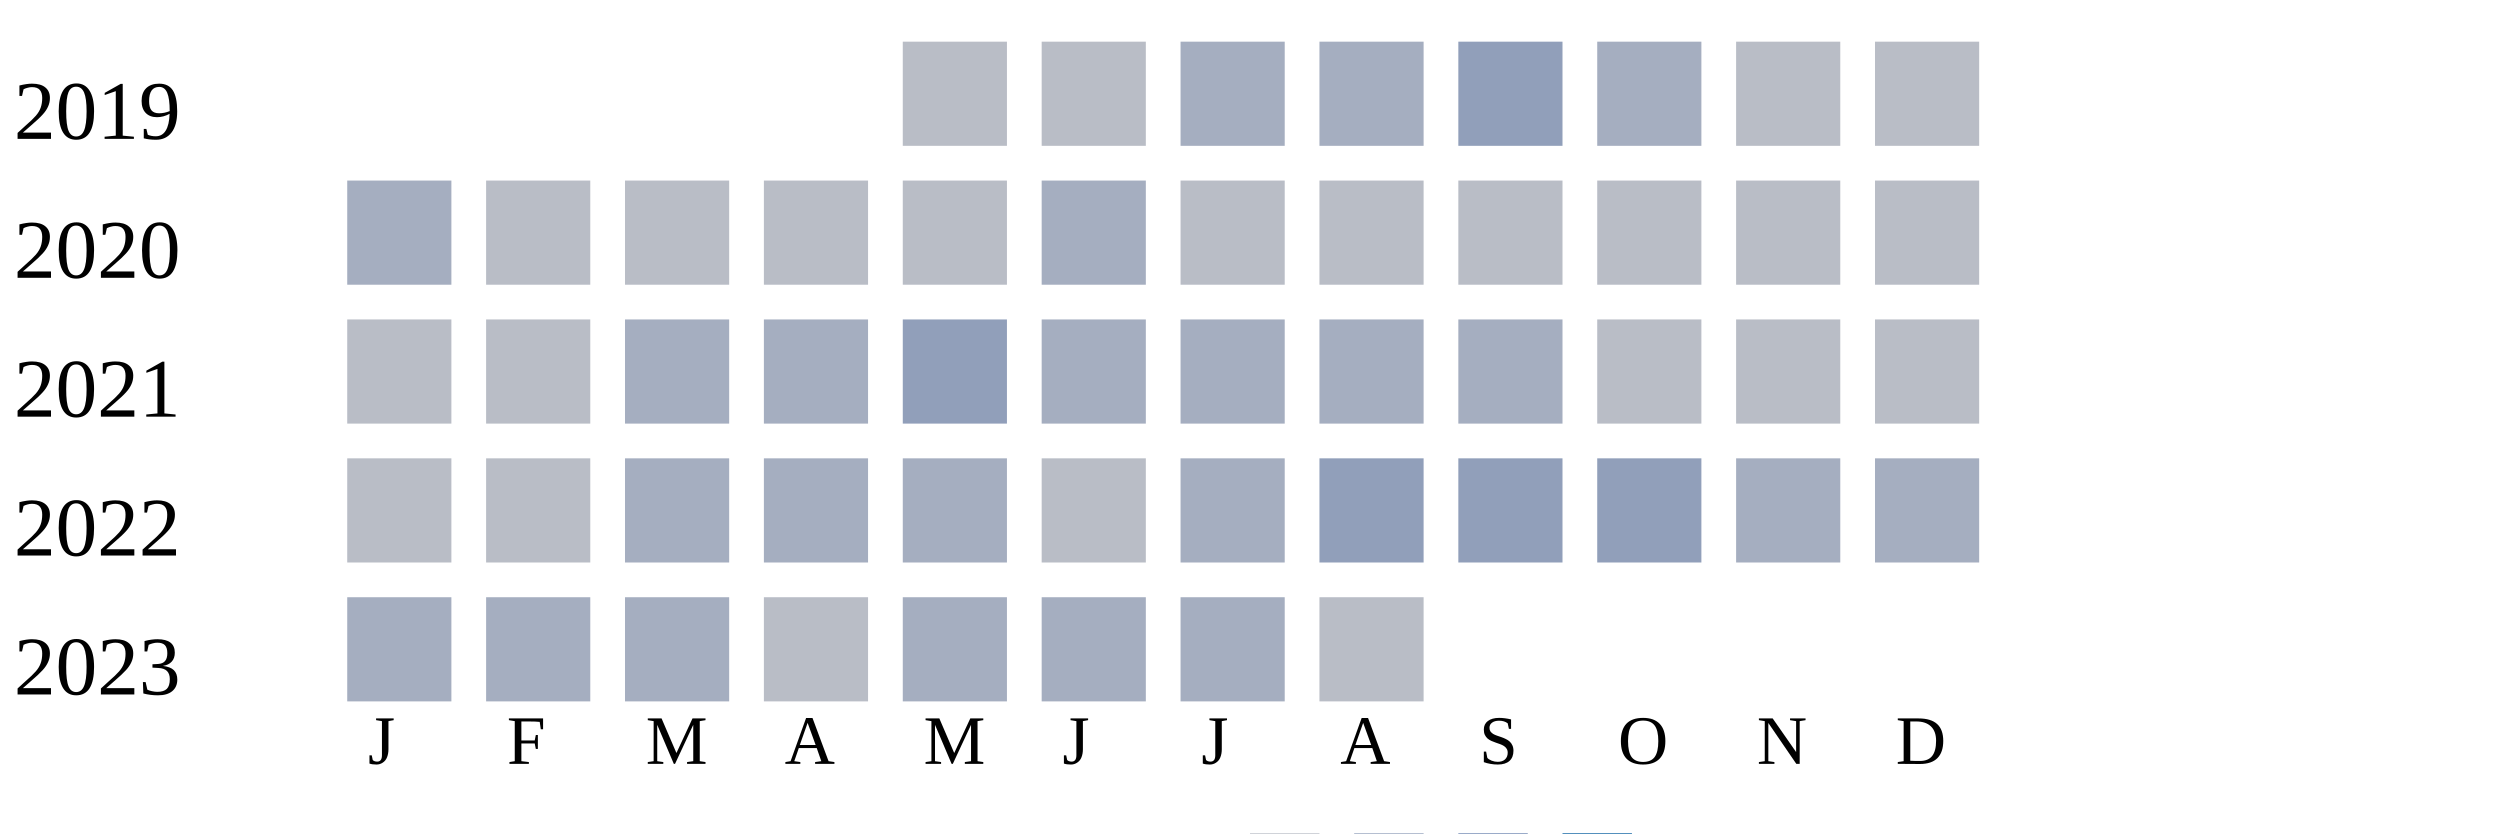
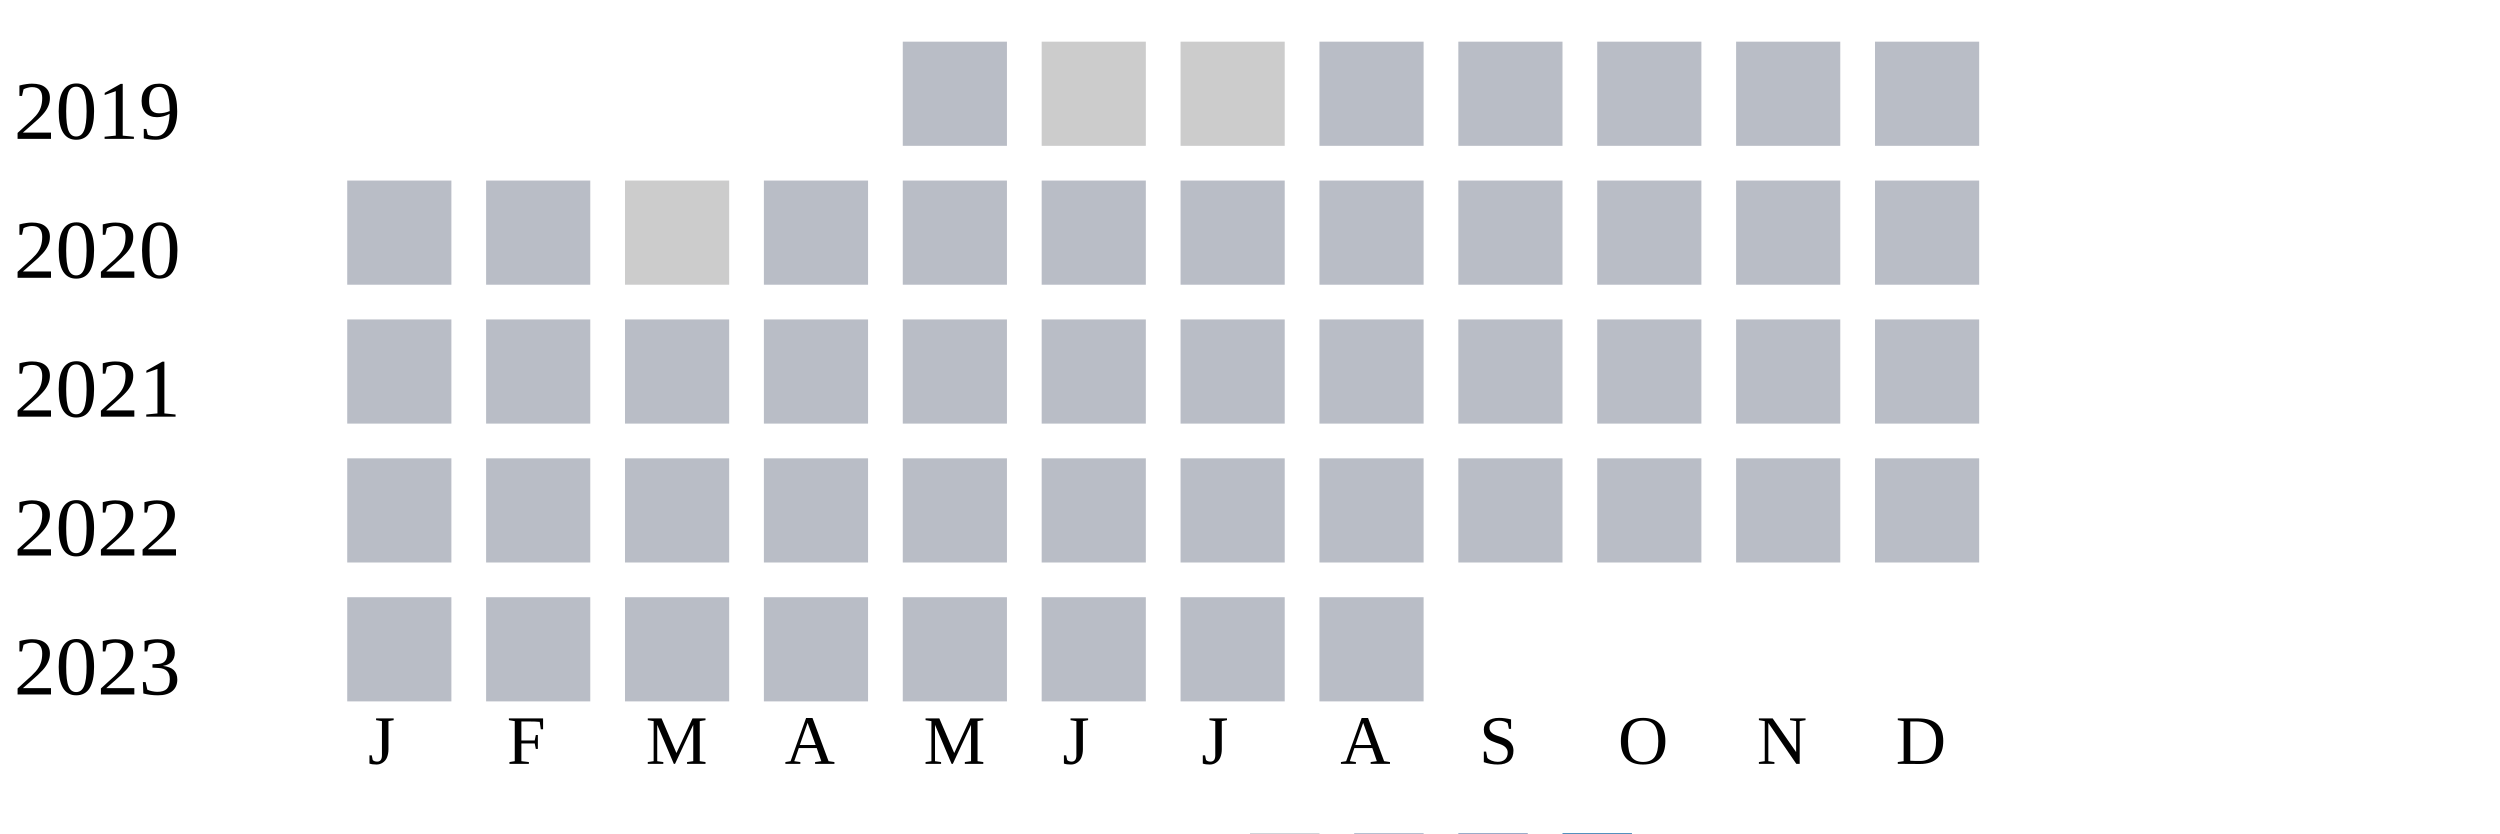
<svg xmlns="http://www.w3.org/2000/svg" width="360" height="120">
  <g transform="translate(0 0)">
    <text x="2" y="20">2019</text>
    <rect x="130" y="6" width="15" height="15" fill="#b9bdc6" />
-     <rect x="150" y="6" width="15" height="15" fill="#b9bdc6" />
-     <rect x="170" y="6" width="15" height="15" fill="#a5aec0" />
-     <rect x="190" y="6" width="15" height="15" fill="#a5aec0" />
-     <rect x="210" y="6" width="15" height="15" fill="#919fba" />
-     <rect x="230" y="6" width="15" height="15" fill="#a5aec0" />
+     <rect x="150" y="6" width="15" height="15" fill="#cccccc" />
+     <rect x="170" y="6" width="15" height="15" fill="#cccccc" />
+     <rect x="190" y="6" width="15" height="15" fill="#b9bdc6" />
+     <rect x="210" y="6" width="15" height="15" fill="#b9bdc6" />
+     <rect x="230" y="6" width="15" height="15" fill="#b9bdc6" />
    <rect x="250" y="6" width="15" height="15" fill="#b9bdc6" />
    <rect x="270" y="6" width="15" height="15" fill="#b9bdc6" />
  </g>
  <g transform="translate(0 20)">
    <text x="2" y="20">2020</text>
-     <rect x="50" y="6" width="15" height="15" fill="#a5aec0" />
+     <rect x="50" y="6" width="15" height="15" fill="#b9bdc6" />
    <rect x="70" y="6" width="15" height="15" fill="#b9bdc6" />
-     <rect x="90" y="6" width="15" height="15" fill="#b9bdc6" />
+     <rect x="90" y="6" width="15" height="15" fill="#cccccc" />
    <rect x="110" y="6" width="15" height="15" fill="#b9bdc6" />
    <rect x="130" y="6" width="15" height="15" fill="#b9bdc6" />
-     <rect x="150" y="6" width="15" height="15" fill="#a5aec0" />
+     <rect x="150" y="6" width="15" height="15" fill="#b9bdc6" />
    <rect x="170" y="6" width="15" height="15" fill="#b9bdc6" />
    <rect x="190" y="6" width="15" height="15" fill="#b9bdc6" />
    <rect x="210" y="6" width="15" height="15" fill="#b9bdc6" />
    <rect x="230" y="6" width="15" height="15" fill="#b9bdc6" />
    <rect x="250" y="6" width="15" height="15" fill="#b9bdc6" />
    <rect x="270" y="6" width="15" height="15" fill="#b9bdc6" />
  </g>
  <g transform="translate(0 40)">
    <text x="2" y="20">2021</text>
    <rect x="50" y="6" width="15" height="15" fill="#b9bdc6" />
    <rect x="70" y="6" width="15" height="15" fill="#b9bdc6" />
-     <rect x="90" y="6" width="15" height="15" fill="#a5aec0" />
-     <rect x="110" y="6" width="15" height="15" fill="#a5aec0" />
-     <rect x="130" y="6" width="15" height="15" fill="#919fba" />
-     <rect x="150" y="6" width="15" height="15" fill="#a5aec0" />
-     <rect x="170" y="6" width="15" height="15" fill="#a5aec0" />
-     <rect x="190" y="6" width="15" height="15" fill="#a5aec0" />
-     <rect x="210" y="6" width="15" height="15" fill="#a5aec0" />
+     <rect x="90" y="6" width="15" height="15" fill="#b9bdc6" />
+     <rect x="110" y="6" width="15" height="15" fill="#b9bdc6" />
+     <rect x="130" y="6" width="15" height="15" fill="#b9bdc6" />
+     <rect x="150" y="6" width="15" height="15" fill="#b9bdc6" />
+     <rect x="170" y="6" width="15" height="15" fill="#b9bdc6" />
+     <rect x="190" y="6" width="15" height="15" fill="#b9bdc6" />
+     <rect x="210" y="6" width="15" height="15" fill="#b9bdc6" />
    <rect x="230" y="6" width="15" height="15" fill="#b9bdc6" />
    <rect x="250" y="6" width="15" height="15" fill="#b9bdc6" />
    <rect x="270" y="6" width="15" height="15" fill="#b9bdc6" />
  </g>
  <g transform="translate(0 60)">
    <text x="2" y="20">2022</text>
    <rect x="50" y="6" width="15" height="15" fill="#b9bdc6" />
    <rect x="70" y="6" width="15" height="15" fill="#b9bdc6" />
-     <rect x="90" y="6" width="15" height="15" fill="#a5aec0" />
-     <rect x="110" y="6" width="15" height="15" fill="#a5aec0" />
-     <rect x="130" y="6" width="15" height="15" fill="#a5aec0" />
+     <rect x="90" y="6" width="15" height="15" fill="#b9bdc6" />
+     <rect x="110" y="6" width="15" height="15" fill="#b9bdc6" />
+     <rect x="130" y="6" width="15" height="15" fill="#b9bdc6" />
    <rect x="150" y="6" width="15" height="15" fill="#b9bdc6" />
-     <rect x="170" y="6" width="15" height="15" fill="#a5aec0" />
-     <rect x="190" y="6" width="15" height="15" fill="#919fba" />
-     <rect x="210" y="6" width="15" height="15" fill="#919fba" />
-     <rect x="230" y="6" width="15" height="15" fill="#919fba" />
-     <rect x="250" y="6" width="15" height="15" fill="#a5aec0" />
-     <rect x="270" y="6" width="15" height="15" fill="#a5aec0" />
+     <rect x="170" y="6" width="15" height="15" fill="#b9bdc6" />
+     <rect x="190" y="6" width="15" height="15" fill="#b9bdc6" />
+     <rect x="210" y="6" width="15" height="15" fill="#b9bdc6" />
+     <rect x="230" y="6" width="15" height="15" fill="#b9bdc6" />
+     <rect x="250" y="6" width="15" height="15" fill="#b9bdc6" />
+     <rect x="270" y="6" width="15" height="15" fill="#b9bdc6" />
  </g>
  <g transform="translate(0 80)">
    <text x="2" y="20">2023</text>
-     <rect x="50" y="6" width="15" height="15" fill="#a5aec0" />
-     <rect x="70" y="6" width="15" height="15" fill="#a5aec0" />
-     <rect x="90" y="6" width="15" height="15" fill="#a5aec0" />
+     <rect x="50" y="6" width="15" height="15" fill="#b9bdc6" />
+     <rect x="70" y="6" width="15" height="15" fill="#b9bdc6" />
+     <rect x="90" y="6" width="15" height="15" fill="#b9bdc6" />
    <rect x="110" y="6" width="15" height="15" fill="#b9bdc6" />
-     <rect x="130" y="6" width="15" height="15" fill="#a5aec0" />
-     <rect x="150" y="6" width="15" height="15" fill="#a5aec0" />
-     <rect x="170" y="6" width="15" height="15" fill="#a5aec0" />
+     <rect x="130" y="6" width="15" height="15" fill="#b9bdc6" />
+     <rect x="150" y="6" width="15" height="15" fill="#b9bdc6" />
+     <rect x="170" y="6" width="15" height="15" fill="#b9bdc6" />
    <rect x="190" y="6" width="15" height="15" fill="#b9bdc6" />
  </g>
  <text style="font-size: 10px; text-align: center" x="53" y="110">J</text>
  <text style="font-size: 10px; text-align: center" x="73" y="110">F</text>
  <text style="font-size: 10px; text-align: center" x="93" y="110">M</text>
  <text style="font-size: 10px; text-align: center" x="113" y="110">A</text>
  <text style="font-size: 10px; text-align: center" x="133" y="110">M</text>
  <text style="font-size: 10px; text-align: center" x="153" y="110">J</text>
  <text style="font-size: 10px; text-align: center" x="173" y="110">J</text>
  <text style="font-size: 10px; text-align: center" x="193" y="110">A</text>
  <text style="font-size: 10px; text-align: center" x="213" y="110">S</text>
  <text style="font-size: 10px; text-align: center" x="233" y="110">O</text>
  <text style="font-size: 10px; text-align: center" x="253" y="110">N</text>
  <text style="font-size: 10px; text-align: center" x="273" y="110">D</text>
  <text style="font-size: 10px;" x="155" y="129">Less</text>
  <rect fill="#b9bdc6" width="10" height="10" x="180" y="120" />
  <rect fill="#919fba" width="10" height="10" x="195" y="120" />
  <rect fill="#6882ae" width="10" height="10" x="210" y="120" />
  <rect fill="#005a9c" width="10" height="10" x="225" y="120" />
  <text x="240" y="129" style="font-size: 10px;">More</text>
</svg>
